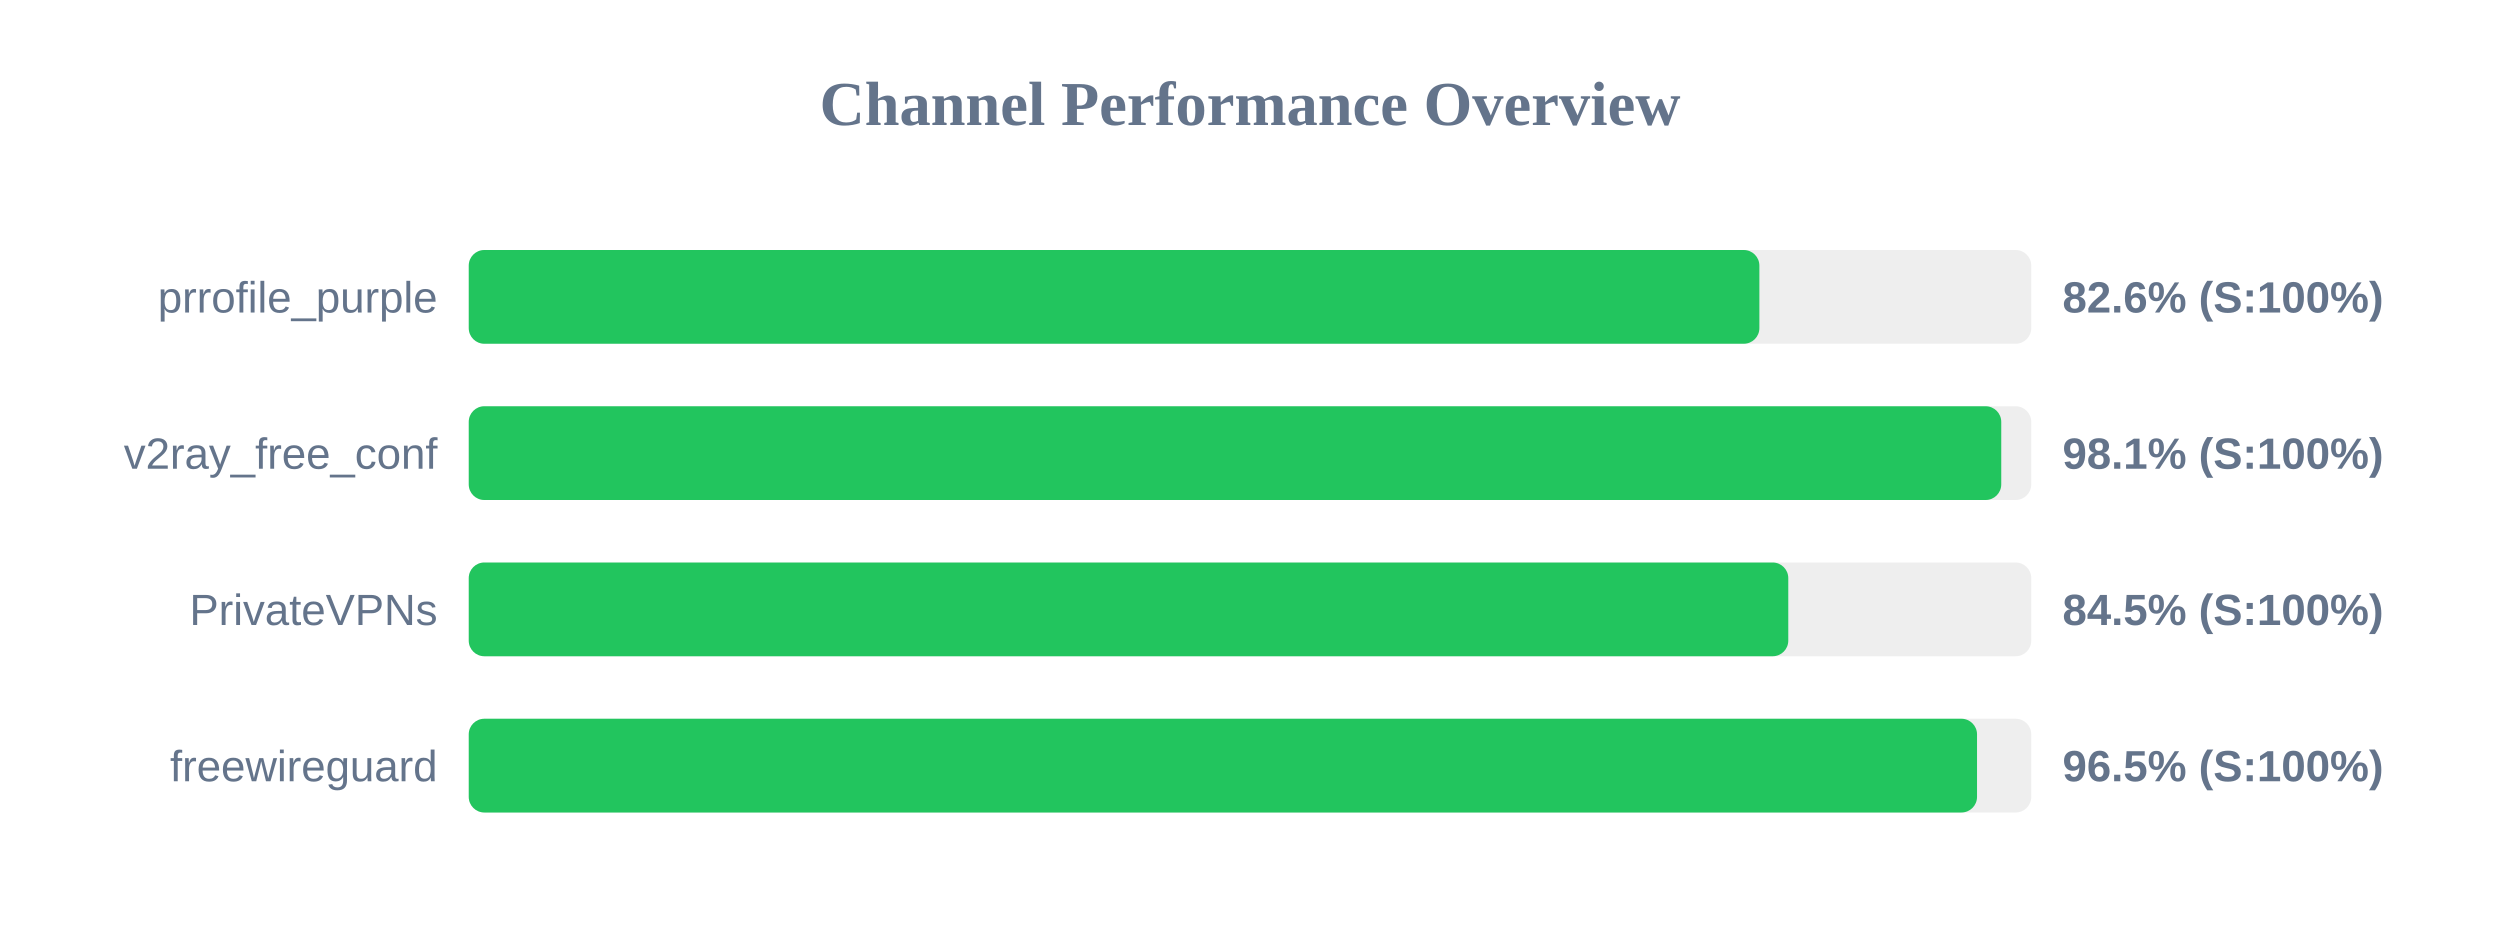
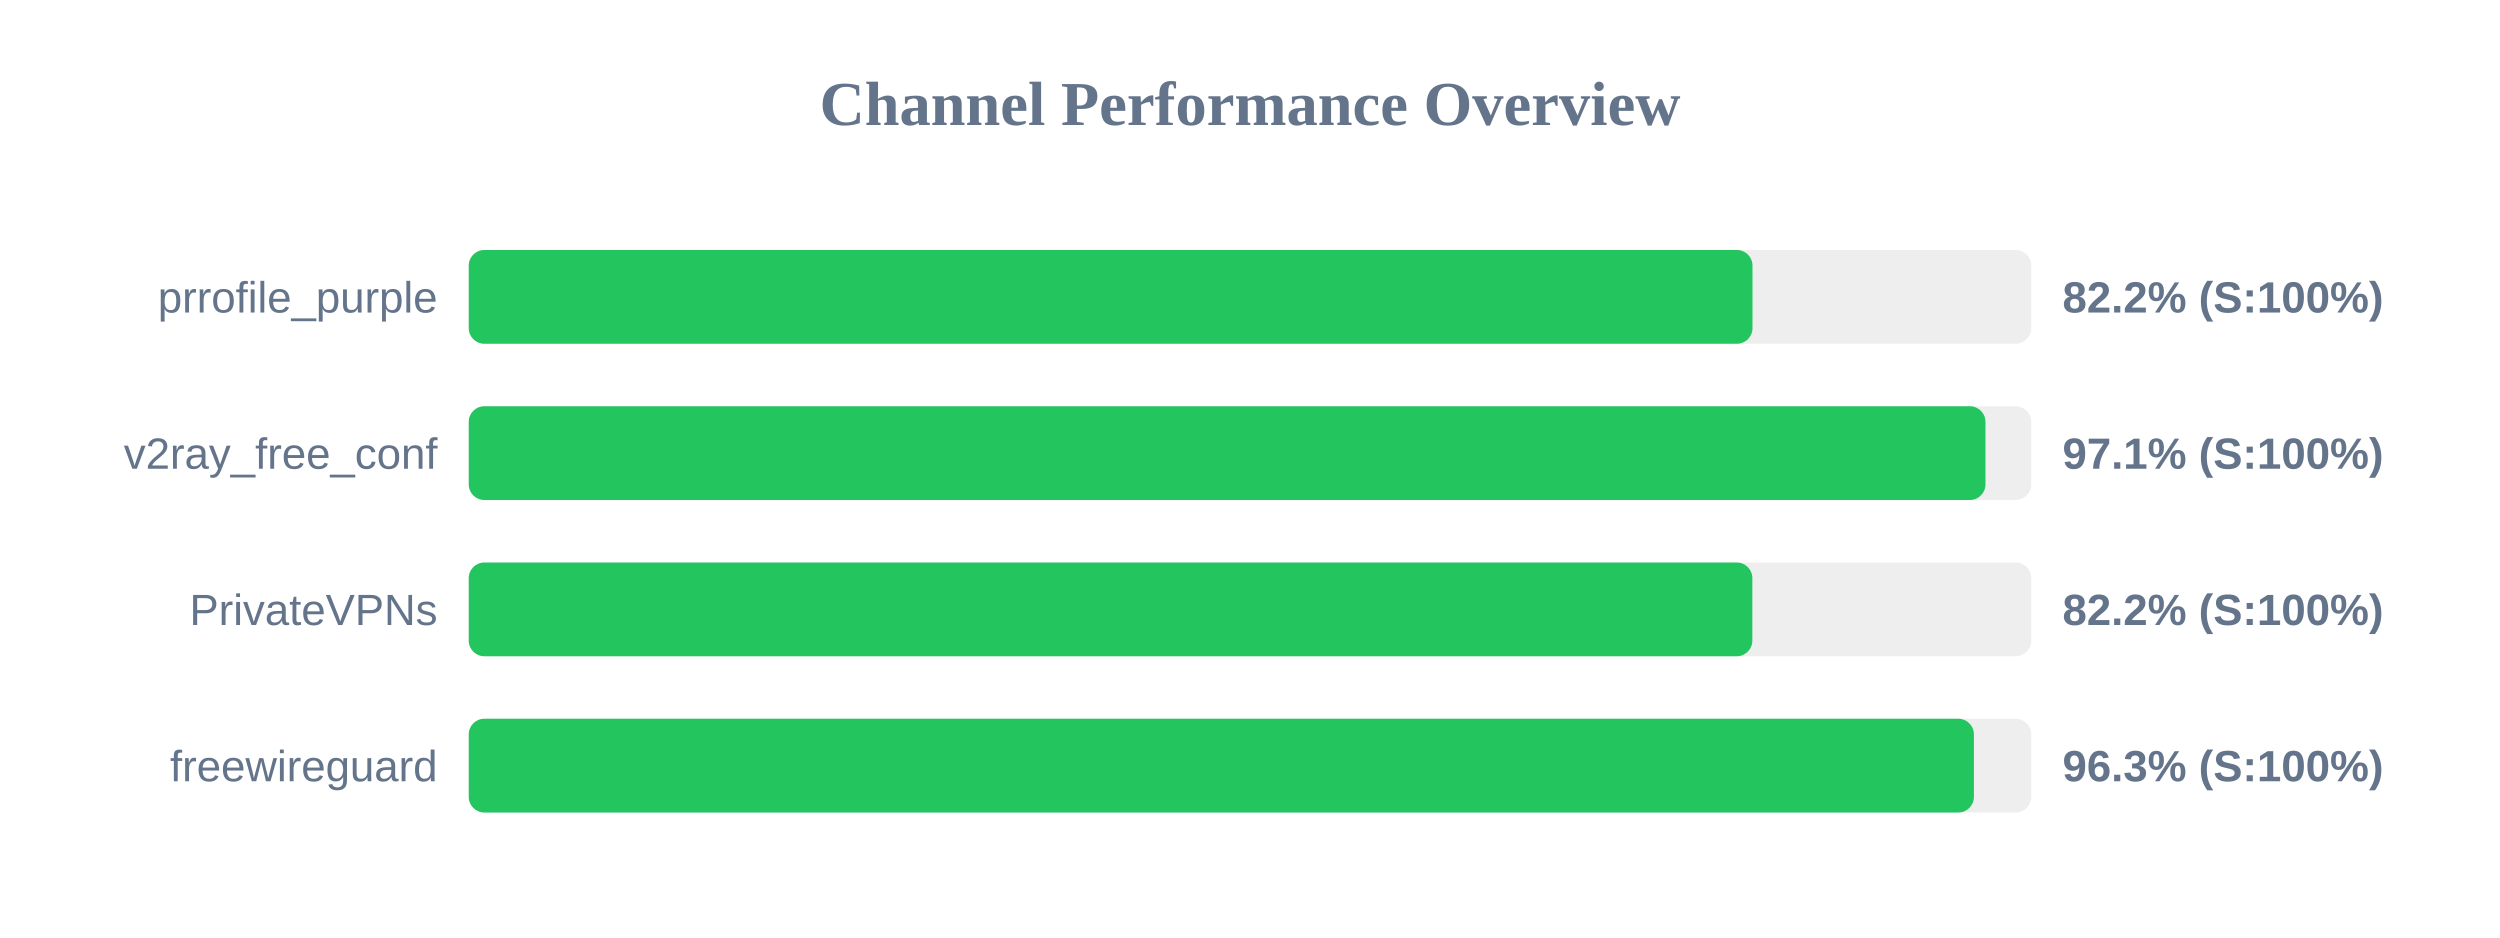
<svg xmlns="http://www.w3.org/2000/svg" width="800" height="300" version="1.1">
  <style>
        .row { font: 14px Arial; fill: #64748b; }
        .score { font: bold 14px Arial; fill: #64748b; }
    </style>
  <text x="400" y="40" text-anchor="middle" font-size="20px" font-weight="bold" fill="#64748b">Channel Performance Overview</text>
  <rect x="150" y="80" width="500" height="30" fill="#eee" rx="5" />
-   <rect x="150" y="80" width="413.0" height="30" fill="#22c55e" rx="5" />
+   <rect x="150" y="80" width="410.8" height="30" fill="#22c55e" rx="5" />
  <text x="140" y="100" text-anchor="end" class="row">prrofile_purple</text>
-   <text x="660" y="100" text-anchor="start" class="score">82.6% (S:100%)</text>
+   <text x="660" y="100" text-anchor="start" class="score">82.2% (S:100%)</text>
  <rect x="150" y="130" width="500" height="30" fill="#eee" rx="5" />
-   <rect x="150" y="130" width="490.4" height="30" fill="#22c55e" rx="5" />
+   <rect x="150" y="130" width="485.35" height="30" fill="#22c55e" rx="5" />
  <text x="140" y="150" text-anchor="end" class="row">v2ray_free_conf</text>
-   <text x="660" y="150" text-anchor="start" class="score">98.1% (S:100%)</text>
+   <text x="660" y="150" text-anchor="start" class="score">97.1% (S:100%)</text>
  <rect x="150" y="180" width="500" height="30" fill="#eee" rx="5" />
-   <rect x="150" y="180" width="422.25" height="30" fill="#22c55e" rx="5" />
+   <rect x="150" y="180" width="410.75" height="30" fill="#22c55e" rx="5" />
  <text x="140" y="200" text-anchor="end" class="row">PrivateVPNs</text>
-   <text x="660" y="200" text-anchor="start" class="score">84.5% (S:100%)</text>
+   <text x="660" y="200" text-anchor="start" class="score">82.2% (S:100%)</text>
  <rect x="150" y="230" width="500" height="30" fill="#eee" rx="5" />
-   <rect x="150" y="230" width="482.65" height="30" fill="#22c55e" rx="5" />
+   <rect x="150" y="230" width="481.65" height="30" fill="#22c55e" rx="5" />
  <text x="140" y="250" text-anchor="end" class="row">freewireguard</text>
-   <text x="660" y="250" text-anchor="start" class="score">96.5% (S:100%)</text>
+   <text x="660" y="250" text-anchor="start" class="score">96.3% (S:100%)</text>
</svg>
